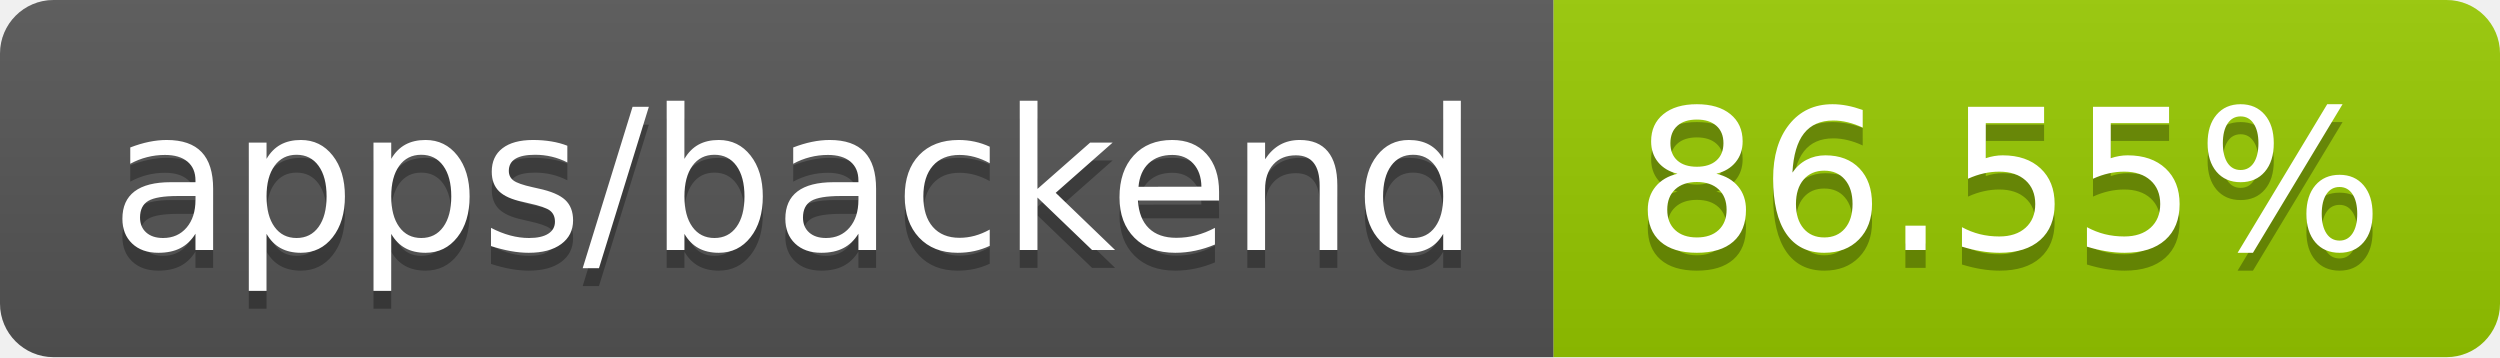
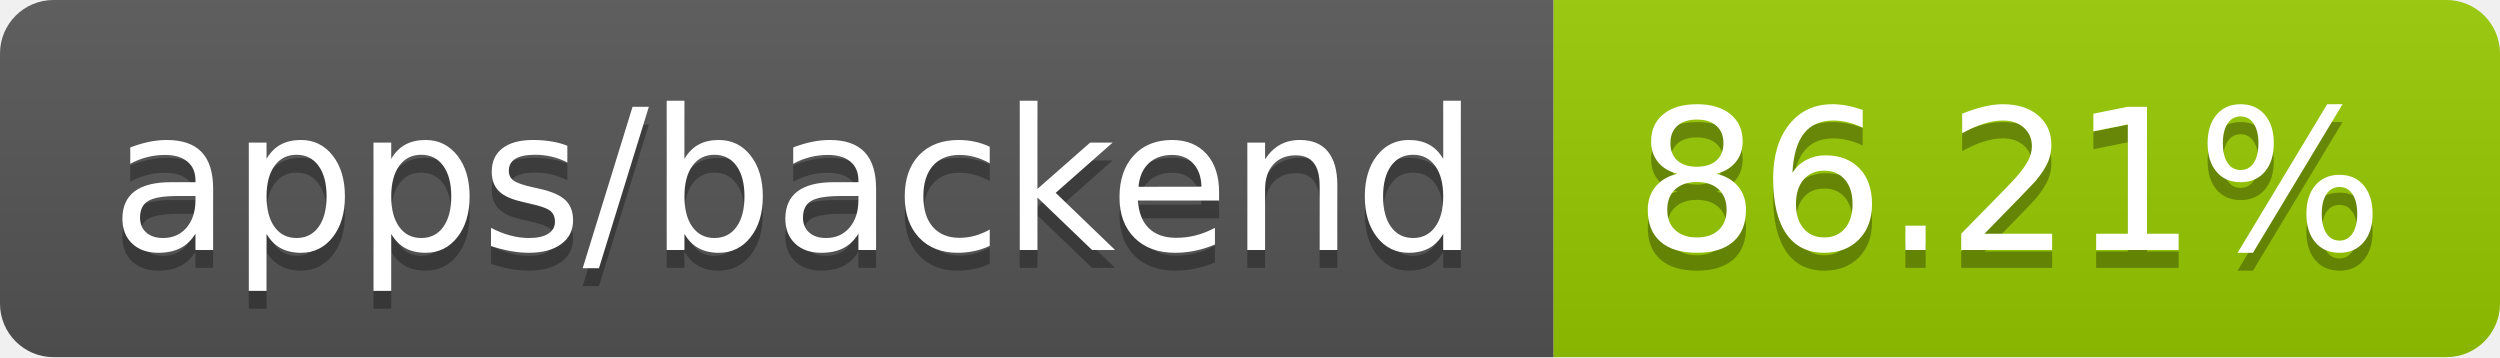
- <svg xmlns="http://www.w3.org/2000/svg" width="140" height="20" role="img" aria-label="apps/backend: 86.55%">
+ <svg xmlns="http://www.w3.org/2000/svg" width="140" height="20" role="img" aria-label="apps/backend: 86.21%">
  <linearGradient id="s" x2="0" y2="100%">
    <stop offset="0" stop-color="#bbb" stop-opacity=".1" />
    <stop offset="1" stop-opacity=".1" />
  </linearGradient>
  <clipPath id="r">
    <rect width="140" height="20" rx="3" fill="#fff" />
  </clipPath>
  <g clip-path="url(#r)">
    <rect width="87" height="20" fill="#555" />
    <rect x="87" width="53" height="20" fill="#97ca00" />
    <rect width="140" height="20" fill="url(#s)" />
  </g>
  <g fill="#fff" text-anchor="middle" font-family="Verdana,Geneva,DejaVu Sans,sans-serif" text-rendering="geometricPrecision" font-size="110">
    <text aria-hidden="true" x="445" y="150" fill="#010101" fill-opacity=".3" transform="scale(.1)" textLength="770">apps/backend</text>
    <text x="445" y="140" transform="scale(.1)" fill="#fff" textLength="770">apps/backend</text>
-     <text aria-hidden="true" x="1125" y="150" fill="#010101" fill-opacity=".3" transform="scale(.1)" textLength="430">86.55%</text>
-     <text x="1125" y="140" transform="scale(.1)" fill="#fff" textLength="430">86.55%</text>
+     <text aria-hidden="true" x="1125" y="150" fill="#010101" fill-opacity=".3" transform="scale(.1)" textLength="430">86.21%</text>
+     <text x="1125" y="140" transform="scale(.1)" fill="#fff" textLength="430">86.21%</text>
  </g>
</svg>
